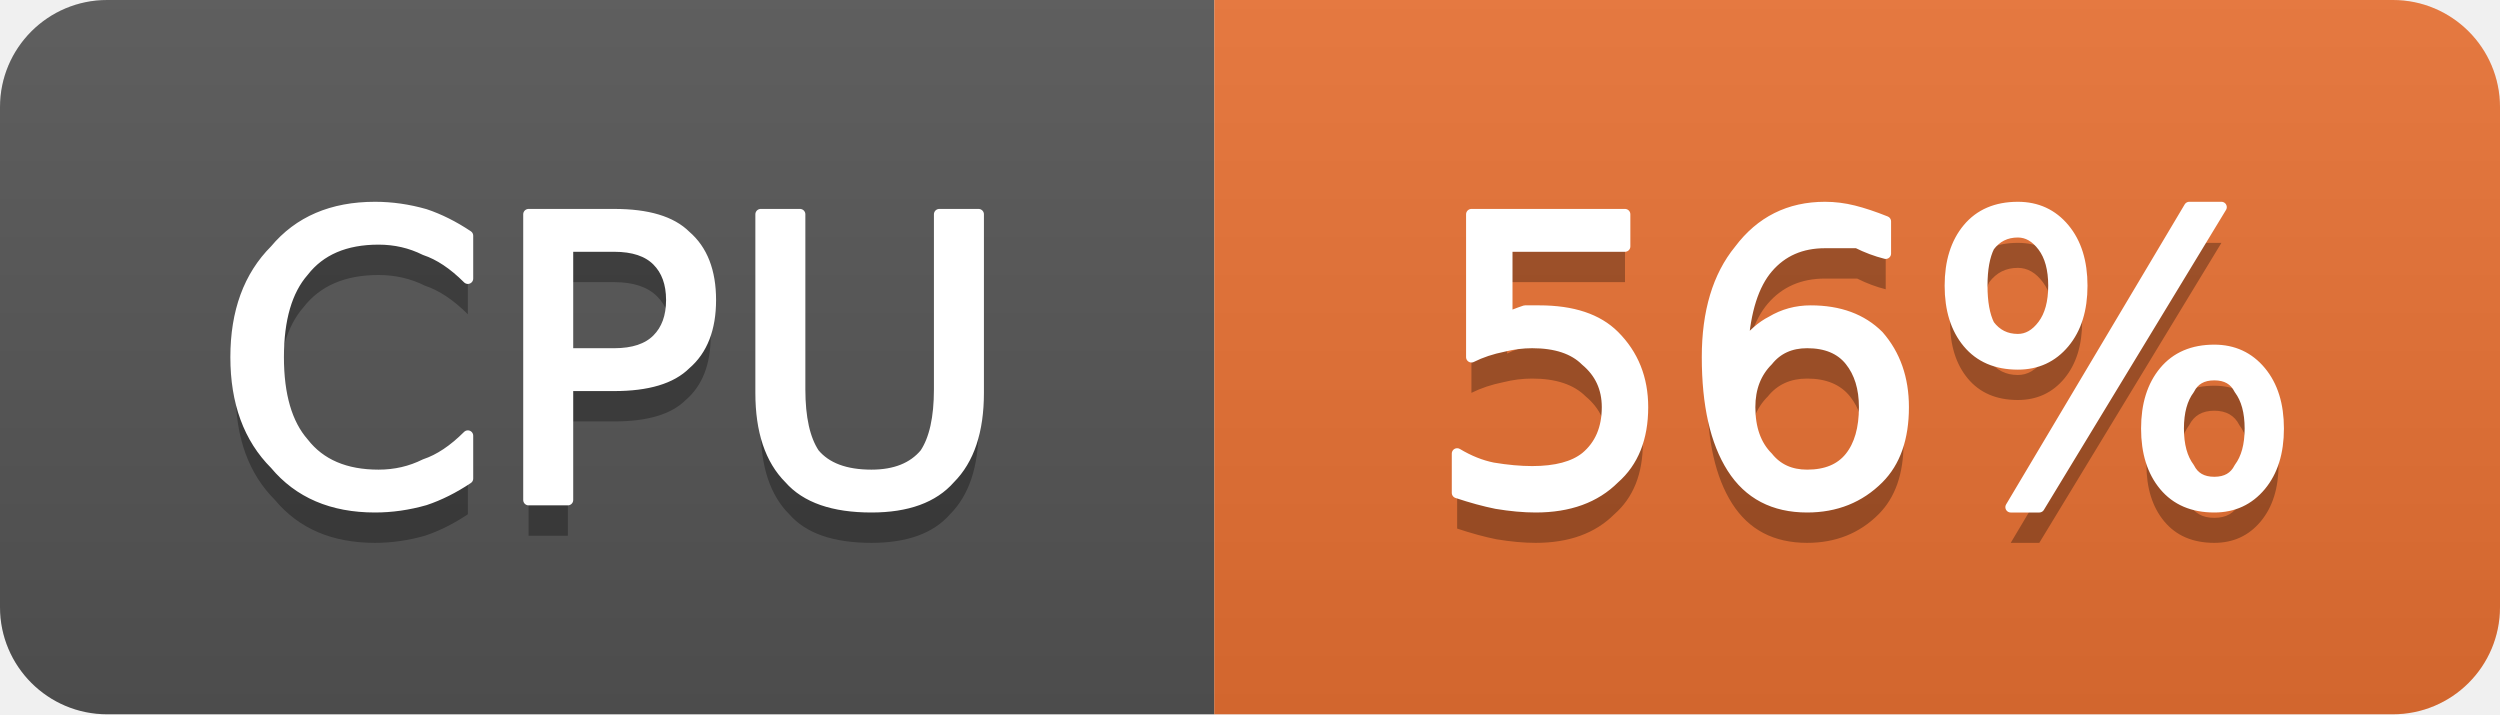
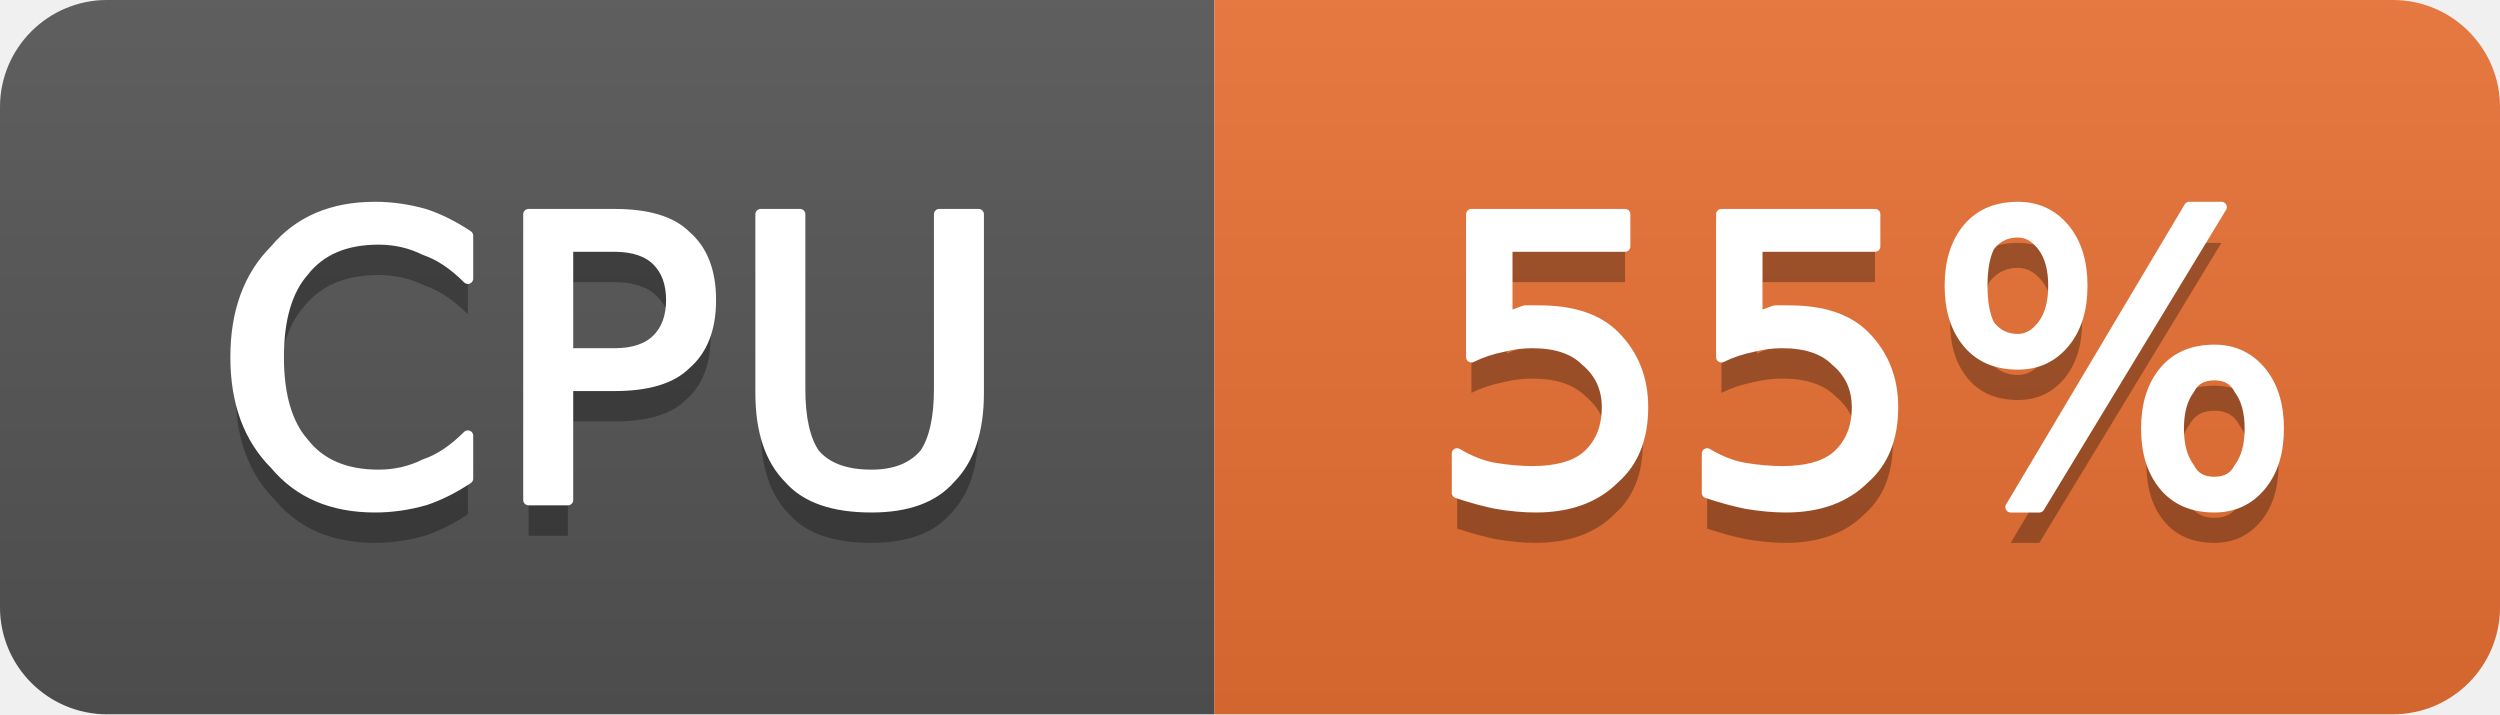
- <svg xmlns="http://www.w3.org/2000/svg" width="70" height="20" viewBox="0 0 70 20" role="img" aria-label="CPU: 56%">
+ <svg xmlns="http://www.w3.org/2000/svg" width="70" height="20" viewBox="0 0 70 20" role="img" aria-label="CPU: 55%">
  <linearGradient id="g-cluster_cpu_usage" x2="0" y2="100%">
    <stop offset="0" stop-color="#bbb" stop-opacity=".1" />
    <stop offset="1" stop-opacity=".1" />
  </linearGradient>
  <clipPath id="r-cluster_cpu_usage">
    <rect width="70" height="20" rx="3" fill="#fff" />
  </clipPath>
  <g clip-path="url(#r-cluster_cpu_usage)">
    <rect width="34" height="20" fill="#555" />
    <rect x="34" width="36" height="20" fill="#ea7233" />
    <rect width="70" height="20" fill="url(#g-cluster_cpu_usage)" />
    <path transform="translate(0 1)" fill="#010101" fill-opacity=".3" d="M13.1 6.6L13.1 7.8Q12.5 7.2 11.9 7.0Q11.3 6.7 10.6 6.7Q9.2 6.7 8.5 7.6Q7.8 8.4 7.8 10.0Q7.8 11.6 8.5 12.4Q9.2 13.3 10.6 13.3Q11.3 13.3 11.9 13.0Q12.5 12.8 13.1 12.2L13.1 13.4Q12.5 13.8 11.9 14.0Q11.2 14.2 10.5 14.2Q8.7 14.2 7.7 13.0Q6.6 11.9 6.6 10.0Q6.6 8.1 7.7 7.0Q8.7 5.8 10.5 5.8Q11.2 5.8 11.9 6.0Q12.5 6.2 13.1 6.6ZM15.9 6.9L15.9 9.9L17.2 9.9Q18.0 9.9 18.4 9.5Q18.8 9.1 18.8 8.4Q18.8 7.7 18.4 7.3Q18.0 6.9 17.2 6.9L15.9 6.9ZM14.8 6.0L17.2 6.0Q18.6 6.0 19.2 6.6Q19.9 7.2 19.9 8.4Q19.9 9.6 19.2 10.2Q18.6 10.8 17.2 10.8L15.9 10.8L15.9 14.0L14.8 14.0L14.8 6.0ZM21.3 6.0L22.4 6.0L22.4 10.9Q22.4 12.1 22.8 12.7Q23.3 13.3 24.4 13.3Q25.4 13.3 25.9 12.7Q26.3 12.1 26.3 10.9L26.3 6.0L27.4 6.0L27.4 11.0Q27.4 12.6 26.6 13.4Q25.9 14.2 24.4 14.2Q22.8 14.2 22.1 13.4Q21.3 12.6 21.3 11.0L21.3 6.0Z" />
    <path fill="#fff" stroke="#fff" stroke-width="0.3" stroke-linejoin="round" d="M13.1 6.6L13.1 7.8Q12.5 7.2 11.9 7.0Q11.3 6.7 10.6 6.7Q9.2 6.7 8.5 7.6Q7.8 8.4 7.8 10.0Q7.8 11.6 8.5 12.4Q9.2 13.3 10.6 13.3Q11.3 13.3 11.9 13.0Q12.5 12.8 13.1 12.2L13.1 13.4Q12.5 13.8 11.9 14.0Q11.2 14.2 10.5 14.2Q8.7 14.2 7.7 13.0Q6.6 11.9 6.6 10.0Q6.6 8.1 7.7 7.0Q8.7 5.8 10.5 5.8Q11.2 5.8 11.9 6.0Q12.5 6.2 13.1 6.6ZM15.9 6.9L15.9 9.9L17.2 9.9Q18.0 9.9 18.4 9.5Q18.8 9.1 18.8 8.4Q18.8 7.7 18.4 7.3Q18.0 6.9 17.2 6.9L15.9 6.9ZM14.8 6.0L17.2 6.0Q18.6 6.0 19.2 6.6Q19.9 7.2 19.9 8.4Q19.9 9.6 19.2 10.2Q18.6 10.8 17.2 10.8L15.9 10.8L15.9 14.0L14.8 14.0L14.8 6.0ZM21.3 6.0L22.4 6.0L22.4 10.9Q22.4 12.1 22.8 12.7Q23.3 13.3 24.4 13.3Q25.4 13.3 25.9 12.7Q26.3 12.1 26.3 10.9L26.3 6.0L27.4 6.0L27.4 11.0Q27.4 12.6 26.6 13.4Q25.9 14.2 24.4 14.2Q22.8 14.2 22.1 13.4Q21.3 12.6 21.3 11.0L21.3 6.0Z" />
-     <path transform="translate(0 1)" fill="#010101" fill-opacity=".3" d="M41.2 6.0L45.5 6.0L45.5 6.9L42.2 6.9L42.2 8.9Q42.4 8.8 42.7 8.7Q42.9 8.7 43.1 8.7Q44.5 8.7 45.2 9.4Q46.0 10.2 46.0 11.4Q46.0 12.7 45.2 13.4Q44.4 14.2 43.0 14.2Q42.5 14.2 41.9 14.1Q41.4 14.0 40.8 13.8L40.8 12.7Q41.3 13.0 41.8 13.1Q42.4 13.2 42.9 13.2Q43.9 13.2 44.4 12.8Q45.0 12.3 45.0 11.4Q45.0 10.6 44.4 10.1Q43.9 9.6 42.9 9.6Q42.5 9.6 42.1 9.7Q41.6 9.8 41.2 10.0L41.2 6.0ZM50.6 9.6Q49.9 9.6 49.5 10.1Q49.0 10.6 49.0 11.4Q49.0 12.3 49.5 12.8Q49.9 13.3 50.6 13.3Q51.4 13.3 51.8 12.8Q52.2 12.3 52.2 11.4Q52.2 10.6 51.8 10.1Q51.4 9.6 50.6 9.6ZM52.8 6.2L52.8 7.1Q52.4 7.0 52.0 6.8Q51.5 6.8 51.1 6.8Q50.1 6.8 49.5 7.5Q48.9 8.2 48.8 9.7Q49.2 9.2 49.6 9.0Q50.1 8.7 50.7 8.7Q51.9 8.7 52.6 9.4Q53.3 10.2 53.3 11.4Q53.3 12.7 52.6 13.4Q51.8 14.2 50.6 14.2Q49.2 14.2 48.5 13.1Q47.8 12.0 47.8 10.0Q47.8 8.1 48.7 7.0Q49.6 5.8 51.1 5.8Q51.5 5.8 51.9 5.9Q52.3 6.0 52.8 6.2ZM62.0 10.5Q61.5 10.5 61.3 10.9Q61.0 11.3 61.0 12.0Q61.0 12.7 61.3 13.1Q61.5 13.5 62.0 13.5Q62.5 13.5 62.7 13.1Q63.0 12.7 63.0 12.0Q63.0 11.3 62.7 10.9Q62.5 10.5 62.0 10.5ZM62.0 9.8Q62.8 9.8 63.3 10.4Q63.8 11.0 63.8 12.0Q63.8 13.0 63.3 13.6Q62.8 14.2 62.0 14.2Q61.1 14.2 60.6 13.6Q60.1 13.0 60.1 12.0Q60.1 11.0 60.6 10.4Q61.1 9.8 62.0 9.8ZM56.5 6.5Q56.0 6.5 55.7 6.9Q55.5 7.3 55.5 8.0Q55.5 8.7 55.7 9.1Q56.0 9.5 56.5 9.5Q56.9 9.5 57.2 9.1Q57.5 8.7 57.5 8.0Q57.5 7.3 57.2 6.9Q56.9 6.5 56.5 6.5ZM61.3 5.8L62.2 5.8L57.1 14.2L56.3 14.2L61.3 5.8ZM56.5 5.8Q57.3 5.8 57.8 6.4Q58.3 7.0 58.3 8.0Q58.3 9.0 57.8 9.6Q57.3 10.2 56.5 10.2Q55.6 10.2 55.1 9.6Q54.6 9.0 54.6 8.0Q54.6 7.0 55.1 6.4Q55.6 5.8 56.5 5.8Z" />
-     <path fill="#fff" stroke="#fff" stroke-width="0.3" stroke-linejoin="round" d="M41.2 6.0L45.5 6.0L45.5 6.9L42.2 6.9L42.2 8.9Q42.4 8.8 42.7 8.7Q42.9 8.7 43.1 8.7Q44.5 8.7 45.2 9.4Q46.0 10.2 46.0 11.4Q46.0 12.7 45.2 13.4Q44.4 14.2 43.0 14.2Q42.5 14.2 41.9 14.1Q41.4 14.0 40.8 13.8L40.8 12.7Q41.3 13.0 41.8 13.1Q42.4 13.2 42.9 13.2Q43.9 13.2 44.4 12.8Q45.0 12.3 45.0 11.4Q45.0 10.6 44.4 10.1Q43.9 9.6 42.9 9.6Q42.5 9.6 42.1 9.7Q41.6 9.8 41.2 10.0L41.2 6.0ZM50.6 9.6Q49.9 9.6 49.5 10.1Q49.0 10.6 49.0 11.4Q49.0 12.3 49.5 12.8Q49.9 13.3 50.6 13.3Q51.4 13.3 51.8 12.8Q52.2 12.3 52.2 11.4Q52.2 10.6 51.8 10.1Q51.4 9.6 50.6 9.6ZM52.8 6.2L52.8 7.1Q52.4 7.0 52.0 6.8Q51.5 6.8 51.1 6.8Q50.1 6.8 49.5 7.5Q48.9 8.2 48.8 9.7Q49.2 9.2 49.6 9.0Q50.1 8.7 50.7 8.7Q51.9 8.7 52.6 9.4Q53.3 10.2 53.3 11.4Q53.3 12.7 52.6 13.4Q51.8 14.2 50.6 14.2Q49.2 14.2 48.5 13.1Q47.8 12.0 47.8 10.0Q47.8 8.1 48.7 7.0Q49.6 5.8 51.1 5.8Q51.5 5.8 51.9 5.9Q52.3 6.0 52.8 6.2ZM62.0 10.5Q61.5 10.5 61.3 10.9Q61.0 11.3 61.0 12.0Q61.0 12.7 61.3 13.1Q61.5 13.5 62.0 13.5Q62.5 13.5 62.7 13.1Q63.0 12.7 63.0 12.0Q63.0 11.3 62.7 10.9Q62.5 10.5 62.0 10.5ZM62.0 9.8Q62.8 9.8 63.3 10.4Q63.8 11.0 63.8 12.0Q63.8 13.0 63.3 13.6Q62.8 14.2 62.0 14.2Q61.1 14.2 60.6 13.6Q60.1 13.0 60.1 12.0Q60.1 11.0 60.6 10.4Q61.1 9.8 62.0 9.8ZM56.5 6.5Q56.0 6.5 55.7 6.9Q55.5 7.3 55.5 8.0Q55.5 8.7 55.7 9.1Q56.0 9.5 56.5 9.5Q56.9 9.5 57.2 9.1Q57.5 8.7 57.5 8.0Q57.5 7.3 57.2 6.9Q56.9 6.5 56.5 6.5ZM61.3 5.8L62.2 5.8L57.1 14.2L56.3 14.2L61.3 5.8ZM56.5 5.8Q57.3 5.8 57.8 6.4Q58.3 7.0 58.3 8.0Q58.3 9.0 57.8 9.6Q57.3 10.2 56.5 10.2Q55.6 10.2 55.1 9.6Q54.6 9.0 54.6 8.0Q54.6 7.0 55.1 6.4Q55.6 5.8 56.5 5.8Z" />
+     <path transform="translate(0 1)" fill="#010101" fill-opacity=".3" d="M41.2 6.0L45.5 6.0L45.5 6.9L42.2 6.9L42.2 8.9Q42.4 8.8 42.7 8.7Q42.9 8.7 43.1 8.7Q44.5 8.7 45.2 9.4Q46.0 10.2 46.0 11.4Q46.0 12.7 45.2 13.4Q44.4 14.2 43.0 14.2Q42.5 14.2 41.9 14.1Q41.4 14.0 40.8 13.8L40.8 12.7Q41.3 13.0 41.8 13.1Q42.4 13.2 42.9 13.2Q43.9 13.2 44.4 12.8Q45.0 12.3 45.0 11.4Q45.0 10.6 44.4 10.1Q43.9 9.6 42.9 9.6Q42.5 9.6 42.1 9.7Q41.6 9.8 41.2 10.0L41.2 6.0ZM48.2 6.0L52.5 6.0L52.5 6.9L49.2 6.9L49.2 8.9Q49.4 8.8 49.7 8.7Q49.9 8.7 50.1 8.7Q51.5 8.7 52.2 9.4Q53.0 10.2 53.0 11.4Q53.0 12.7 52.2 13.4Q51.4 14.2 50.0 14.2Q49.5 14.2 48.9 14.1Q48.4 14.0 47.8 13.8L47.8 12.7Q48.3 13.0 48.8 13.1Q49.4 13.2 49.9 13.2Q50.9 13.2 51.4 12.8Q52.0 12.3 52.0 11.4Q52.0 10.6 51.4 10.1Q50.9 9.6 49.9 9.6Q49.5 9.6 49.1 9.7Q48.6 9.8 48.2 10.0L48.2 6.0ZM62.0 10.5Q61.5 10.5 61.3 10.9Q61.0 11.3 61.0 12.0Q61.0 12.7 61.3 13.1Q61.5 13.5 62.0 13.5Q62.5 13.5 62.7 13.1Q63.0 12.7 63.0 12.0Q63.0 11.3 62.7 10.9Q62.5 10.5 62.0 10.5ZM62.0 9.8Q62.8 9.8 63.3 10.4Q63.8 11.0 63.8 12.0Q63.8 13.0 63.3 13.6Q62.8 14.2 62.0 14.2Q61.1 14.2 60.6 13.6Q60.1 13.0 60.1 12.0Q60.1 11.0 60.6 10.4Q61.1 9.8 62.0 9.8ZM56.5 6.5Q56.0 6.5 55.7 6.9Q55.5 7.3 55.5 8.0Q55.5 8.7 55.7 9.1Q56.0 9.5 56.5 9.5Q56.9 9.5 57.2 9.1Q57.5 8.7 57.5 8.0Q57.5 7.3 57.2 6.9Q56.9 6.5 56.5 6.5ZM61.3 5.8L62.2 5.8L57.1 14.2L56.3 14.2L61.3 5.8ZM56.5 5.8Q57.3 5.8 57.8 6.4Q58.3 7.0 58.3 8.0Q58.3 9.0 57.8 9.6Q57.3 10.2 56.5 10.2Q55.6 10.2 55.1 9.6Q54.6 9.0 54.6 8.0Q54.6 7.0 55.1 6.4Q55.6 5.8 56.5 5.8Z" />
+     <path fill="#fff" stroke="#fff" stroke-width="0.3" stroke-linejoin="round" d="M41.2 6.0L45.5 6.0L45.5 6.9L42.2 6.9L42.2 8.9Q42.4 8.8 42.7 8.7Q42.9 8.7 43.1 8.7Q44.5 8.7 45.2 9.4Q46.0 10.2 46.0 11.4Q46.0 12.7 45.2 13.4Q44.4 14.2 43.0 14.2Q42.5 14.2 41.9 14.1Q41.4 14.0 40.8 13.8L40.8 12.7Q41.3 13.0 41.8 13.1Q42.4 13.2 42.9 13.2Q43.9 13.2 44.4 12.8Q45.0 12.3 45.0 11.4Q45.0 10.6 44.4 10.1Q43.9 9.6 42.9 9.6Q42.5 9.6 42.1 9.7Q41.6 9.8 41.2 10.0L41.2 6.0ZM48.2 6.0L52.5 6.0L52.5 6.9L49.2 6.9L49.2 8.9Q49.4 8.8 49.7 8.7Q49.9 8.7 50.1 8.7Q51.5 8.7 52.2 9.4Q53.0 10.2 53.0 11.4Q53.0 12.7 52.2 13.4Q51.4 14.2 50.0 14.2Q49.5 14.2 48.9 14.1Q48.4 14.0 47.8 13.8L47.8 12.7Q48.3 13.0 48.8 13.1Q49.4 13.2 49.9 13.2Q50.9 13.2 51.4 12.8Q52.0 12.3 52.0 11.4Q52.0 10.6 51.4 10.1Q50.9 9.6 49.9 9.6Q49.5 9.6 49.1 9.7Q48.6 9.8 48.2 10.0L48.2 6.0ZM62.0 10.5Q61.5 10.5 61.3 10.9Q61.0 11.3 61.0 12.0Q61.0 12.7 61.3 13.1Q61.5 13.5 62.0 13.5Q62.5 13.5 62.7 13.1Q63.0 12.7 63.0 12.0Q63.0 11.3 62.7 10.9Q62.5 10.5 62.0 10.5ZM62.0 9.8Q62.8 9.8 63.3 10.4Q63.8 11.0 63.8 12.0Q63.8 13.0 63.3 13.6Q62.8 14.2 62.0 14.2Q61.1 14.2 60.6 13.6Q60.1 13.0 60.1 12.0Q60.1 11.0 60.6 10.4Q61.1 9.8 62.0 9.8ZM56.5 6.5Q56.0 6.5 55.7 6.9Q55.5 7.3 55.5 8.0Q55.5 8.7 55.7 9.1Q56.0 9.5 56.5 9.5Q56.9 9.5 57.2 9.1Q57.5 8.7 57.5 8.0Q57.5 7.3 57.2 6.9Q56.9 6.5 56.5 6.5ZM61.3 5.8L62.2 5.8L57.1 14.2L56.3 14.2L61.3 5.8ZM56.5 5.8Q57.3 5.8 57.8 6.4Q58.3 7.0 58.3 8.0Q58.3 9.0 57.8 9.6Q57.3 10.2 56.5 10.2Q55.6 10.2 55.1 9.6Q54.6 9.0 54.6 8.0Q54.6 7.0 55.1 6.4Q55.6 5.8 56.5 5.8Z" />
  </g>
</svg>
